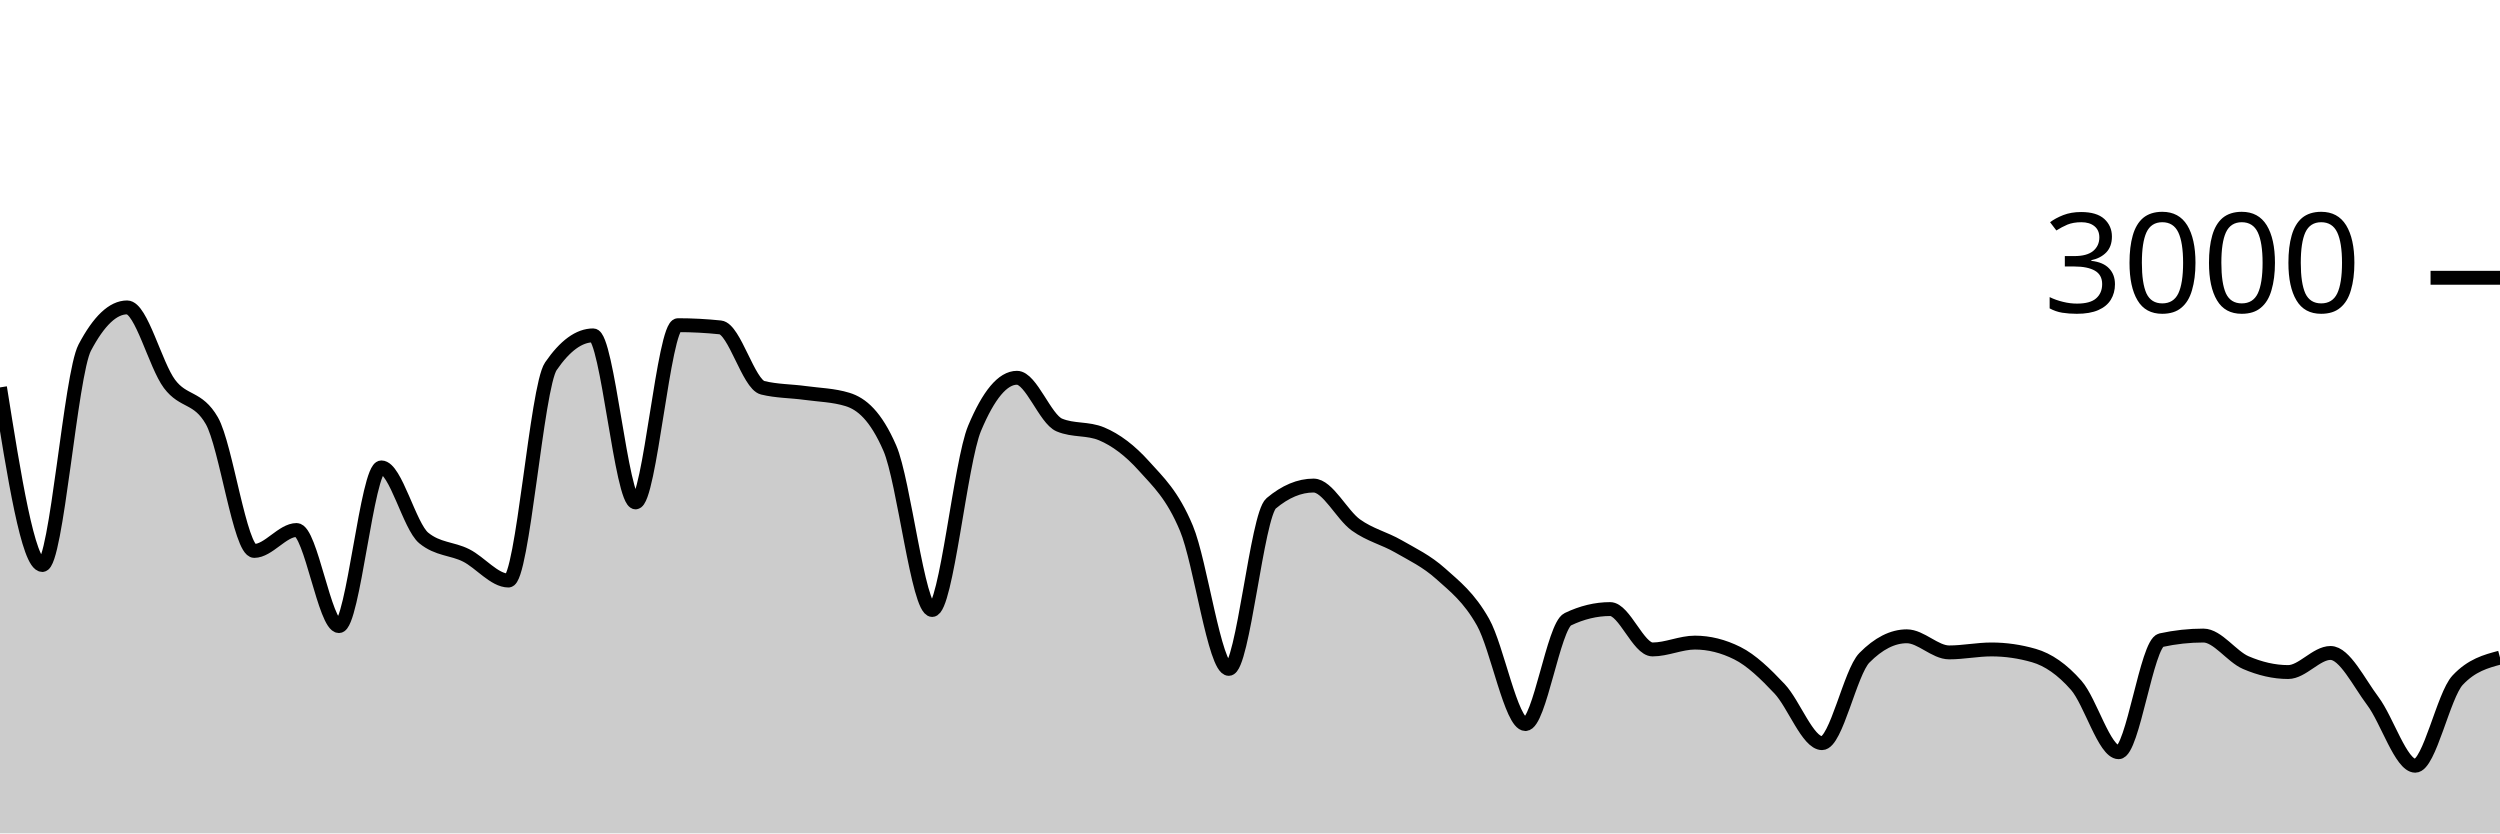
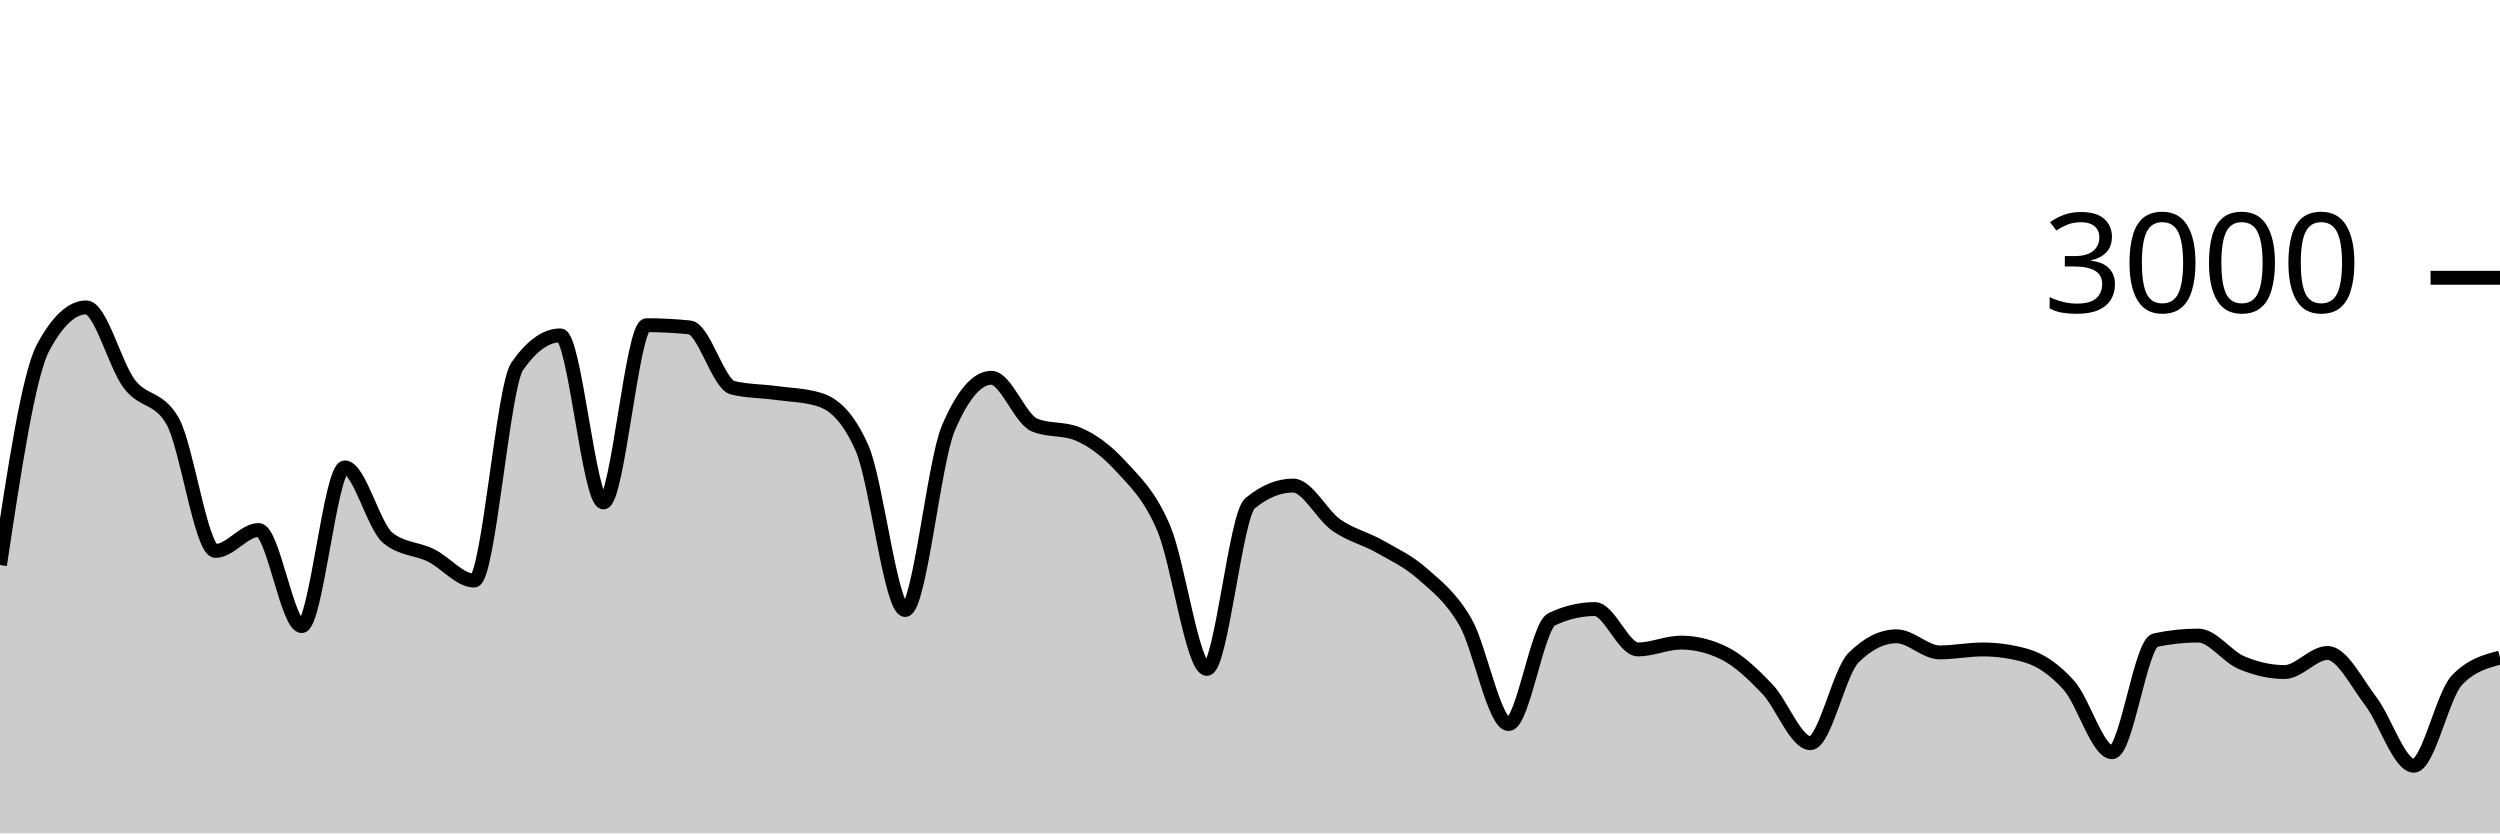
<svg xmlns="http://www.w3.org/2000/svg" viewBox="0 0 180 60">
  <g transform="translate(0,20)">
-     <path class="area" fill="rgba(0, 0, 0, 0.2)" d="M0,7.893C1.017,14.287,2.034,20.68,3.051,20.68C4.068,20.68,5.085,6.956,6.102,5.027C7.119,3.098,8.136,2.133,9.153,2.133C10.169,2.133,11.186,6.28,12.203,7.64C13.22,9,14.237,8.524,15.254,10.293C16.271,12.062,17.288,19.667,18.305,19.667C19.322,19.667,20.339,18.16,21.356,18.16C22.373,18.16,23.39,25.08,24.407,25.08C25.424,25.08,26.441,13.653,27.458,13.653C28.475,13.653,29.492,17.898,30.508,18.733C31.525,19.569,32.542,19.476,33.559,19.987C34.576,20.498,35.593,21.8,36.61,21.8C37.627,21.8,38.644,7.858,39.661,6.373C40.678,4.889,41.695,4.147,42.712,4.147C43.729,4.147,44.746,16.173,45.763,16.173C46.78,16.173,47.797,3.413,48.814,3.413C49.831,3.413,50.847,3.467,51.864,3.573C52.881,3.68,53.898,7.671,54.915,7.92C55.932,8.169,56.949,8.153,57.966,8.293C58.983,8.433,60,8.449,61.017,8.76C62.034,9.071,63.051,9.929,64.068,12.267C65.085,14.604,66.102,23.92,67.119,23.92C68.136,23.92,69.153,13.267,70.169,10.84C71.186,8.413,72.203,7.2,73.22,7.2C74.237,7.2,75.254,10.173,76.271,10.6C77.288,11.027,78.305,10.813,79.322,11.24C80.339,11.667,81.356,12.427,82.373,13.56C83.39,14.693,84.407,15.607,85.424,18.04C86.441,20.473,87.458,28.16,88.475,28.16C89.492,28.16,90.508,17.093,91.525,16.24C92.542,15.387,93.559,14.96,94.576,14.96C95.593,14.96,96.61,17.071,97.627,17.8C98.644,18.529,99.661,18.749,100.678,19.333C101.695,19.918,102.712,20.396,103.729,21.307C104.746,22.218,105.763,22.996,106.78,24.8C107.797,26.604,108.814,32.133,109.831,32.133C110.847,32.133,111.864,25.076,112.881,24.587C113.898,24.098,114.915,23.853,115.932,23.853C116.949,23.853,117.966,26.76,118.983,26.76C120,26.76,121.017,26.267,122.034,26.267C123.051,26.267,124.068,26.52,125.085,27.027C126.102,27.533,127.119,28.52,128.136,29.6C129.153,30.68,130.169,33.507,131.186,33.507C132.203,33.507,133.22,28.391,134.237,27.36C135.254,26.329,136.271,25.813,137.288,25.813C138.305,25.813,139.322,26.973,140.339,26.973C141.356,26.973,142.373,26.76,143.39,26.76C144.407,26.76,145.424,26.907,146.441,27.2C147.458,27.493,148.475,28.187,149.492,29.347C150.508,30.507,151.525,34.16,152.542,34.16C153.559,34.16,154.576,26.316,155.593,26.093C156.61,25.871,157.627,25.76,158.644,25.76C159.661,25.76,160.678,27.269,161.695,27.707C162.712,28.144,163.729,28.387,164.746,28.387C165.763,28.387,166.78,27.013,167.797,27.013C168.814,27.013,169.831,29.127,170.847,30.48C171.864,31.833,172.881,35.133,173.898,35.133C174.915,35.133,175.932,30.058,176.949,28.973C177.966,27.889,178.983,27.618,180,27.347L180,40C178.983,40,177.966,40,176.949,40C175.932,40,174.915,40,173.898,40C172.881,40,171.864,40,170.847,40C169.831,40,168.814,40,167.797,40C166.78,40,165.763,40,164.746,40C163.729,40,162.712,40,161.695,40C160.678,40,159.661,40,158.644,40C157.627,40,156.61,40,155.593,40C154.576,40,153.559,40,152.542,40C151.525,40,150.508,40,149.492,40C148.475,40,147.458,40,146.441,40C145.424,40,144.407,40,143.39,40C142.373,40,141.356,40,140.339,40C139.322,40,138.305,40,137.288,40C136.271,40,135.254,40,134.237,40C133.22,40,132.203,40,131.186,40C130.169,40,129.153,40,128.136,40C127.119,40,126.102,40,125.085,40C124.068,40,123.051,40,122.034,40C121.017,40,120,40,118.983,40C117.966,40,116.949,40,115.932,40C114.915,40,113.898,40,112.881,40C111.864,40,110.847,40,109.831,40C108.814,40,107.797,40,106.78,40C105.763,40,104.746,40,103.729,40C102.712,40,101.695,40,100.678,40C99.661,40,98.644,40,97.627,40C96.61,40,95.593,40,94.576,40C93.559,40,92.542,40,91.525,40C90.508,40,89.492,40,88.475,40C87.458,40,86.441,40,85.424,40C84.407,40,83.39,40,82.373,40C81.356,40,80.339,40,79.322,40C78.305,40,77.288,40,76.271,40C75.254,40,74.237,40,73.22,40C72.203,40,71.186,40,70.169,40C69.153,40,68.136,40,67.119,40C66.102,40,65.085,40,64.068,40C63.051,40,62.034,40,61.017,40C60,40,58.983,40,57.966,40C56.949,40,55.932,40,54.915,40C53.898,40,52.881,40,51.864,40C50.847,40,49.831,40,48.814,40C47.797,40,46.78,40,45.763,40C44.746,40,43.729,40,42.712,40C41.695,40,40.678,40,39.661,40C38.644,40,37.627,40,36.61,40C35.593,40,34.576,40,33.559,40C32.542,40,31.525,40,30.508,40C29.492,40,28.475,40,27.458,40C26.441,40,25.424,40,24.407,40C23.39,40,22.373,40,21.356,40C20.339,40,19.322,40,18.305,40C17.288,40,16.271,40,15.254,40C14.237,40,13.22,40,12.203,40C11.186,40,10.169,40,9.153,40C8.136,40,7.119,40,6.102,40C5.085,40,4.068,40,3.051,40C2.034,40,1.017,40,0,40Z" />
-     <path class="line" stroke="black" fill="none" d="M0,7.893C1.017,14.287,2.034,20.68,3.051,20.68C4.068,20.68,5.085,6.956,6.102,5.027C7.119,3.098,8.136,2.133,9.153,2.133C10.169,2.133,11.186,6.28,12.203,7.64C13.22,9,14.237,8.524,15.254,10.293C16.271,12.062,17.288,19.667,18.305,19.667C19.322,19.667,20.339,18.16,21.356,18.16C22.373,18.16,23.39,25.08,24.407,25.08C25.424,25.08,26.441,13.653,27.458,13.653C28.475,13.653,29.492,17.898,30.508,18.733C31.525,19.569,32.542,19.476,33.559,19.987C34.576,20.498,35.593,21.8,36.61,21.8C37.627,21.8,38.644,7.858,39.661,6.373C40.678,4.889,41.695,4.147,42.712,4.147C43.729,4.147,44.746,16.173,45.763,16.173C46.78,16.173,47.797,3.413,48.814,3.413C49.831,3.413,50.847,3.467,51.864,3.573C52.881,3.68,53.898,7.671,54.915,7.92C55.932,8.169,56.949,8.153,57.966,8.293C58.983,8.433,60,8.449,61.017,8.76C62.034,9.071,63.051,9.929,64.068,12.267C65.085,14.604,66.102,23.92,67.119,23.92C68.136,23.92,69.153,13.267,70.169,10.84C71.186,8.413,72.203,7.2,73.22,7.2C74.237,7.2,75.254,10.173,76.271,10.6C77.288,11.027,78.305,10.813,79.322,11.24C80.339,11.667,81.356,12.427,82.373,13.56C83.39,14.693,84.407,15.607,85.424,18.04C86.441,20.473,87.458,28.16,88.475,28.16C89.492,28.16,90.508,17.093,91.525,16.24C92.542,15.387,93.559,14.96,94.576,14.96C95.593,14.96,96.61,17.071,97.627,17.8C98.644,18.529,99.661,18.749,100.678,19.333C101.695,19.918,102.712,20.396,103.729,21.307C104.746,22.218,105.763,22.996,106.78,24.8C107.797,26.604,108.814,32.133,109.831,32.133C110.847,32.133,111.864,25.076,112.881,24.587C113.898,24.098,114.915,23.853,115.932,23.853C116.949,23.853,117.966,26.76,118.983,26.76C120,26.76,121.017,26.267,122.034,26.267C123.051,26.267,124.068,26.52,125.085,27.027C126.102,27.533,127.119,28.52,128.136,29.6C129.153,30.68,130.169,33.507,131.186,33.507C132.203,33.507,133.22,28.391,134.237,27.36C135.254,26.329,136.271,25.813,137.288,25.813C138.305,25.813,139.322,26.973,140.339,26.973C141.356,26.973,142.373,26.76,143.39,26.76C144.407,26.76,145.424,26.907,146.441,27.2C147.458,27.493,148.475,28.187,149.492,29.347C150.508,30.507,151.525,34.16,152.542,34.16C153.559,34.16,154.576,26.316,155.593,26.093C156.61,25.871,157.627,25.76,158.644,25.76C159.661,25.76,160.678,27.269,161.695,27.707C162.712,28.144,163.729,28.387,164.746,28.387C165.763,28.387,166.78,27.013,167.797,27.013C168.814,27.013,169.831,29.127,170.847,30.48C171.864,31.833,172.881,35.133,173.898,35.133C174.915,35.133,175.932,30.058,176.949,28.973C177.966,27.889,178.983,27.618,180,27.347" />
+     <path class="area" fill="rgba(0, 0, 0, 0.2)" d="M0,20.68C1.034,13.818,2.069,6.956,3.103,5.027C4.138,3.098,5.172,2.133,6.207,2.133C7.241,2.133,8.276,6.28,9.31,7.64C10.345,9,11.379,8.524,12.414,10.293C13.448,12.062,14.483,19.667,15.517,19.667C16.552,19.667,17.586,18.16,18.621,18.16C19.655,18.16,20.69,25.08,21.724,25.08C22.759,25.08,23.793,13.653,24.828,13.653C25.862,13.653,26.897,17.898,27.931,18.733C28.966,19.569,30,19.476,31.034,19.987C32.069,20.498,33.103,21.8,34.138,21.8C35.172,21.8,36.207,7.858,37.241,6.373C38.276,4.889,39.31,4.147,40.345,4.147C41.379,4.147,42.414,16.173,43.448,16.173C44.483,16.173,45.517,3.413,46.552,3.413C47.586,3.413,48.621,3.467,49.655,3.573C50.69,3.68,51.724,7.671,52.759,7.92C53.793,8.169,54.828,8.153,55.862,8.293C56.897,8.433,57.931,8.449,58.966,8.76C60,9.071,61.034,9.929,62.069,12.267C63.103,14.604,64.138,23.92,65.172,23.92C66.207,23.92,67.241,13.267,68.276,10.84C69.31,8.413,70.345,7.2,71.379,7.2C72.414,7.2,73.448,10.173,74.483,10.6C75.517,11.027,76.552,10.813,77.586,11.24C78.621,11.667,79.655,12.427,80.69,13.56C81.724,14.693,82.759,15.607,83.793,18.04C84.828,20.473,85.862,28.16,86.897,28.16C87.931,28.16,88.966,17.093,90,16.24C91.034,15.387,92.069,14.96,93.103,14.96C94.138,14.96,95.172,17.071,96.207,17.8C97.241,18.529,98.276,18.749,99.31,19.333C100.345,19.918,101.379,20.396,102.414,21.307C103.448,22.218,104.483,22.996,105.517,24.8C106.552,26.604,107.586,32.133,108.621,32.133C109.655,32.133,110.69,25.076,111.724,24.587C112.759,24.098,113.793,23.853,114.828,23.853C115.862,23.853,116.897,26.76,117.931,26.76C118.966,26.76,120,26.267,121.034,26.267C122.069,26.267,123.103,26.52,124.138,27.027C125.172,27.533,126.207,28.52,127.241,29.6C128.276,30.68,129.31,33.507,130.345,33.507C131.379,33.507,132.414,28.391,133.448,27.36C134.483,26.329,135.517,25.813,136.552,25.813C137.586,25.813,138.621,26.973,139.655,26.973C140.69,26.973,141.724,26.76,142.759,26.76C143.793,26.76,144.828,26.907,145.862,27.2C146.897,27.493,147.931,28.187,148.966,29.347C150,30.507,151.034,34.16,152.069,34.16C153.103,34.16,154.138,26.316,155.172,26.093C156.207,25.871,157.241,25.76,158.276,25.76C159.31,25.76,160.345,27.269,161.379,27.707C162.414,28.144,163.448,28.387,164.483,28.387C165.517,28.387,166.552,27.013,167.586,27.013C168.621,27.013,169.655,29.127,170.69,30.48C171.724,31.833,172.759,35.133,173.793,35.133C174.828,35.133,175.862,30.058,176.897,28.973C177.931,27.889,178.966,27.618,180,27.347L180,40C178.966,40,177.931,40,176.897,40C175.862,40,174.828,40,173.793,40C172.759,40,171.724,40,170.69,40C169.655,40,168.621,40,167.586,40C166.552,40,165.517,40,164.483,40C163.448,40,162.414,40,161.379,40C160.345,40,159.31,40,158.276,40C157.241,40,156.207,40,155.172,40C154.138,40,153.103,40,152.069,40C151.034,40,150,40,148.966,40C147.931,40,146.897,40,145.862,40C144.828,40,143.793,40,142.759,40C141.724,40,140.69,40,139.655,40C138.621,40,137.586,40,136.552,40C135.517,40,134.483,40,133.448,40C132.414,40,131.379,40,130.345,40C129.31,40,128.276,40,127.241,40C126.207,40,125.172,40,124.138,40C123.103,40,122.069,40,121.034,40C120,40,118.966,40,117.931,40C116.897,40,115.862,40,114.828,40C113.793,40,112.759,40,111.724,40C110.69,40,109.655,40,108.621,40C107.586,40,106.552,40,105.517,40C104.483,40,103.448,40,102.414,40C101.379,40,100.345,40,99.31,40C98.276,40,97.241,40,96.207,40C95.172,40,94.138,40,93.103,40C92.069,40,91.034,40,90,40C88.966,40,87.931,40,86.897,40C85.862,40,84.828,40,83.793,40C82.759,40,81.724,40,80.69,40C79.655,40,78.621,40,77.586,40C76.552,40,75.517,40,74.483,40C73.448,40,72.414,40,71.379,40C70.345,40,69.31,40,68.276,40C67.241,40,66.207,40,65.172,40C64.138,40,63.103,40,62.069,40C61.034,40,60,40,58.966,40C57.931,40,56.897,40,55.862,40C54.828,40,53.793,40,52.759,40C51.724,40,50.69,40,49.655,40C48.621,40,47.586,40,46.552,40C45.517,40,44.483,40,43.448,40C42.414,40,41.379,40,40.345,40C39.31,40,38.276,40,37.241,40C36.207,40,35.172,40,34.138,40C33.103,40,32.069,40,31.034,40C30,40,28.966,40,27.931,40C26.897,40,25.862,40,24.828,40C23.793,40,22.759,40,21.724,40C20.69,40,19.655,40,18.621,40C17.586,40,16.552,40,15.517,40C14.483,40,13.448,40,12.414,40C11.379,40,10.345,40,9.31,40C8.276,40,7.241,40,6.207,40C5.172,40,4.138,40,3.103,40C2.069,40,1.034,40,0,40Z" />
+     <path class="line" stroke="black" fill="none" d="M0,20.68C1.034,13.818,2.069,6.956,3.103,5.027C4.138,3.098,5.172,2.133,6.207,2.133C7.241,2.133,8.276,6.28,9.31,7.64C10.345,9,11.379,8.524,12.414,10.293C13.448,12.062,14.483,19.667,15.517,19.667C16.552,19.667,17.586,18.16,18.621,18.16C19.655,18.16,20.69,25.08,21.724,25.08C22.759,25.08,23.793,13.653,24.828,13.653C25.862,13.653,26.897,17.898,27.931,18.733C28.966,19.569,30,19.476,31.034,19.987C32.069,20.498,33.103,21.8,34.138,21.8C35.172,21.8,36.207,7.858,37.241,6.373C38.276,4.889,39.31,4.147,40.345,4.147C41.379,4.147,42.414,16.173,43.448,16.173C44.483,16.173,45.517,3.413,46.552,3.413C47.586,3.413,48.621,3.467,49.655,3.573C50.69,3.68,51.724,7.671,52.759,7.92C53.793,8.169,54.828,8.153,55.862,8.293C56.897,8.433,57.931,8.449,58.966,8.76C60,9.071,61.034,9.929,62.069,12.267C63.103,14.604,64.138,23.92,65.172,23.92C66.207,23.92,67.241,13.267,68.276,10.84C69.31,8.413,70.345,7.2,71.379,7.2C72.414,7.2,73.448,10.173,74.483,10.6C75.517,11.027,76.552,10.813,77.586,11.24C78.621,11.667,79.655,12.427,80.69,13.56C81.724,14.693,82.759,15.607,83.793,18.04C84.828,20.473,85.862,28.16,86.897,28.16C87.931,28.16,88.966,17.093,90,16.24C91.034,15.387,92.069,14.96,93.103,14.96C94.138,14.96,95.172,17.071,96.207,17.8C97.241,18.529,98.276,18.749,99.31,19.333C100.345,19.918,101.379,20.396,102.414,21.307C103.448,22.218,104.483,22.996,105.517,24.8C106.552,26.604,107.586,32.133,108.621,32.133C109.655,32.133,110.69,25.076,111.724,24.587C112.759,24.098,113.793,23.853,114.828,23.853C115.862,23.853,116.897,26.76,117.931,26.76C118.966,26.76,120,26.267,121.034,26.267C122.069,26.267,123.103,26.52,124.138,27.027C125.172,27.533,126.207,28.52,127.241,29.6C128.276,30.68,129.31,33.507,130.345,33.507C131.379,33.507,132.414,28.391,133.448,27.36C134.483,26.329,135.517,25.813,136.552,25.813C137.586,25.813,138.621,26.973,139.655,26.973C140.69,26.973,141.724,26.76,142.759,26.76C143.793,26.76,144.828,26.907,145.862,27.2C146.897,27.493,147.931,28.187,148.966,29.347C150,30.507,151.034,34.16,152.069,34.16C153.103,34.16,154.138,26.316,155.172,26.093C156.207,25.871,157.241,25.76,158.276,25.76C159.31,25.76,160.345,27.269,161.379,27.707C162.414,28.144,163.448,28.387,164.483,28.387C165.517,28.387,166.552,27.013,167.586,27.013C168.621,27.013,169.655,29.127,170.69,30.48C171.724,31.833,172.759,35.133,173.793,35.133C174.828,35.133,175.862,30.058,176.897,28.973C177.931,27.889,178.966,27.618,180,27.347" />
    <path class="axis-ceiling" stroke-width="1" stroke="black" fill="none" d="M175,0L180,0" />
    <text class="axis-ceiling-label" font-family="sans-serif" text-anchor="end" font-size="10px" x="170" y="2.5">3000</text>
  </g>
</svg>
